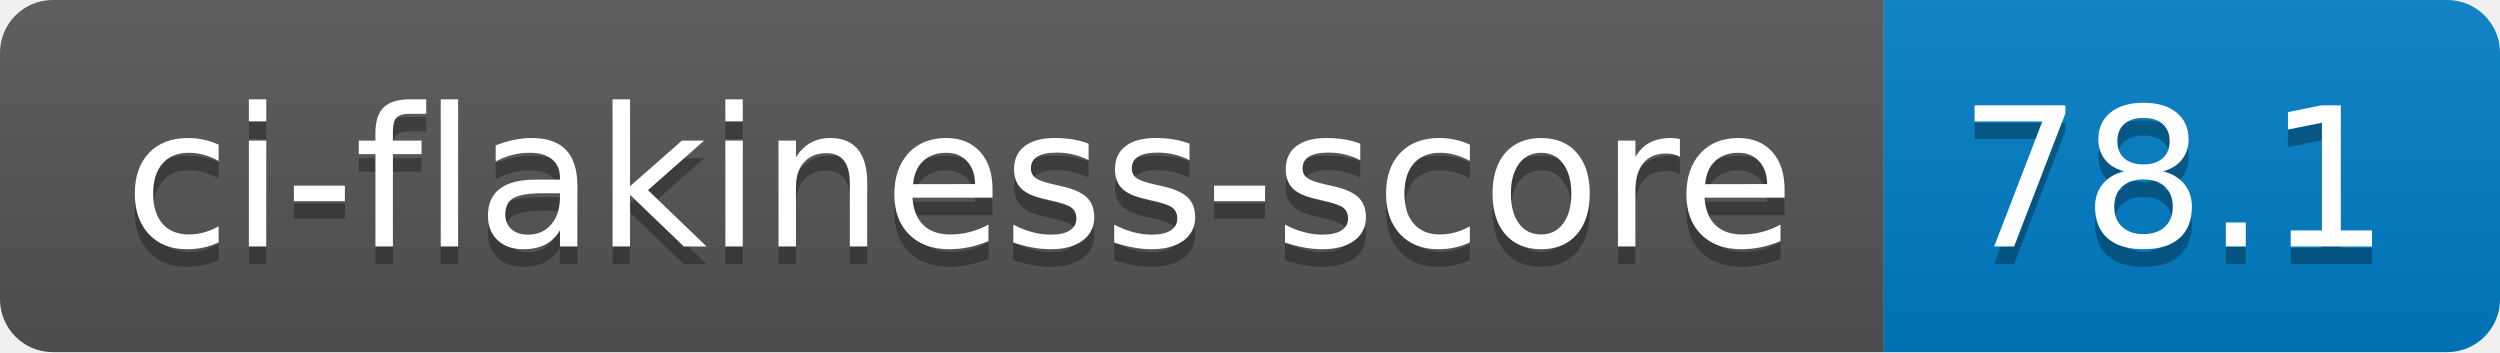
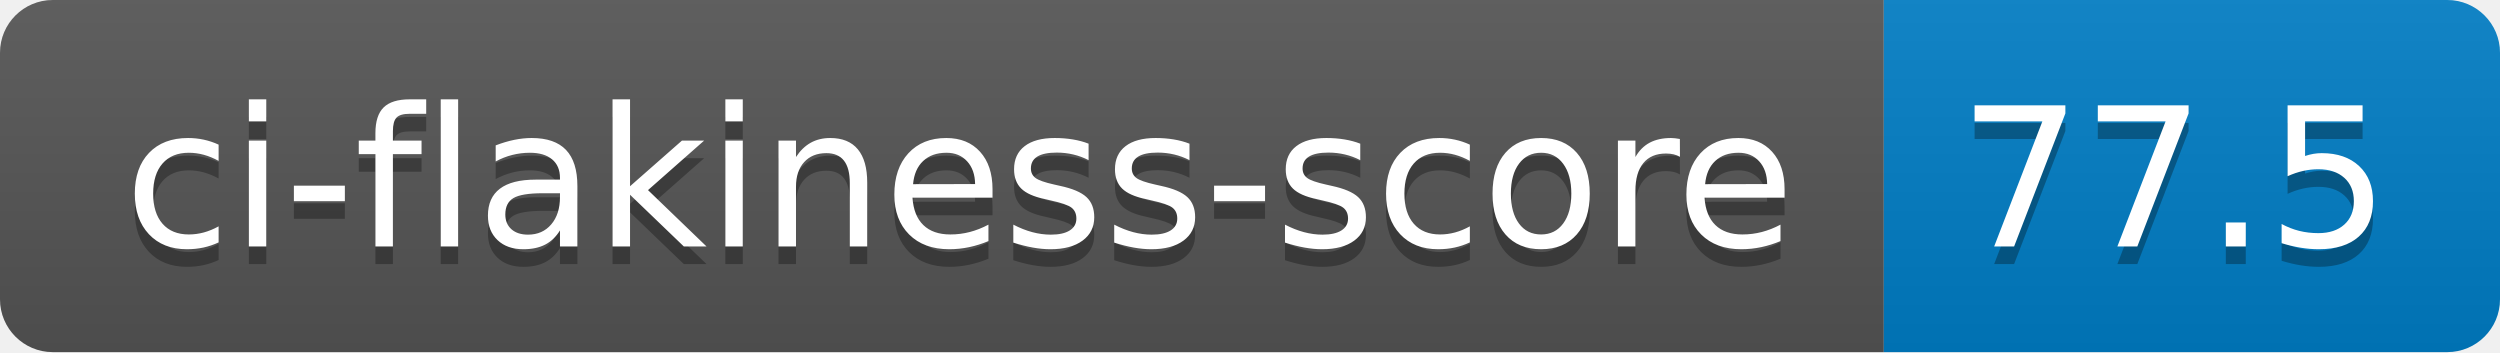
- <svg xmlns="http://www.w3.org/2000/svg" width="142" height="20" role="img" aria-label="ci-flakiness-score: 78.1">
+ <svg xmlns="http://www.w3.org/2000/svg" width="142" height="20" role="img" aria-label="ci-flakiness-score: 77.5">
  <linearGradient id="s" x2="0" y2="100%">
    <stop offset="0" stop-color="#bbb" stop-opacity=".1" />
    <stop offset="1" stop-opacity=".1" />
  </linearGradient>
  <clipPath id="r">
    <rect width="142" height="20" rx="3" fill="#fff" />
  </clipPath>
  <g clip-path="url(#r)">
    <rect width="107" height="20" fill="#555" />
    <rect x="107" width="35" height="20" fill="#007ec6" />
    <rect width="142" height="20" fill="url(#s)" />
  </g>
  <g fill="#fff" text-anchor="middle" font-family="Verdana,Geneva,DejaVu Sans,sans-serif" text-rendering="geometricPrecision" font-size="110">
    <text aria-hidden="true" x="545" y="150" fill="#010101" fill-opacity=".3" transform="scale(.1)" textLength="970">ci-flakiness-score</text>
    <text x="545" y="140" transform="scale(.1)" fill="#fff" textLength="970">ci-flakiness-score</text>
-     <text aria-hidden="true" x="1235" y="150" fill="#010101" fill-opacity=".3" transform="scale(.1)" textLength="250">78.1</text>
-     <text x="1235" y="140" transform="scale(.1)" fill="#fff" textLength="250">78.1</text>
+     <text aria-hidden="true" x="1235" y="150" fill="#010101" fill-opacity=".3" transform="scale(.1)" textLength="250">77.5</text>
+     <text x="1235" y="140" transform="scale(.1)" fill="#fff" textLength="250">77.5</text>
  </g>
</svg>
